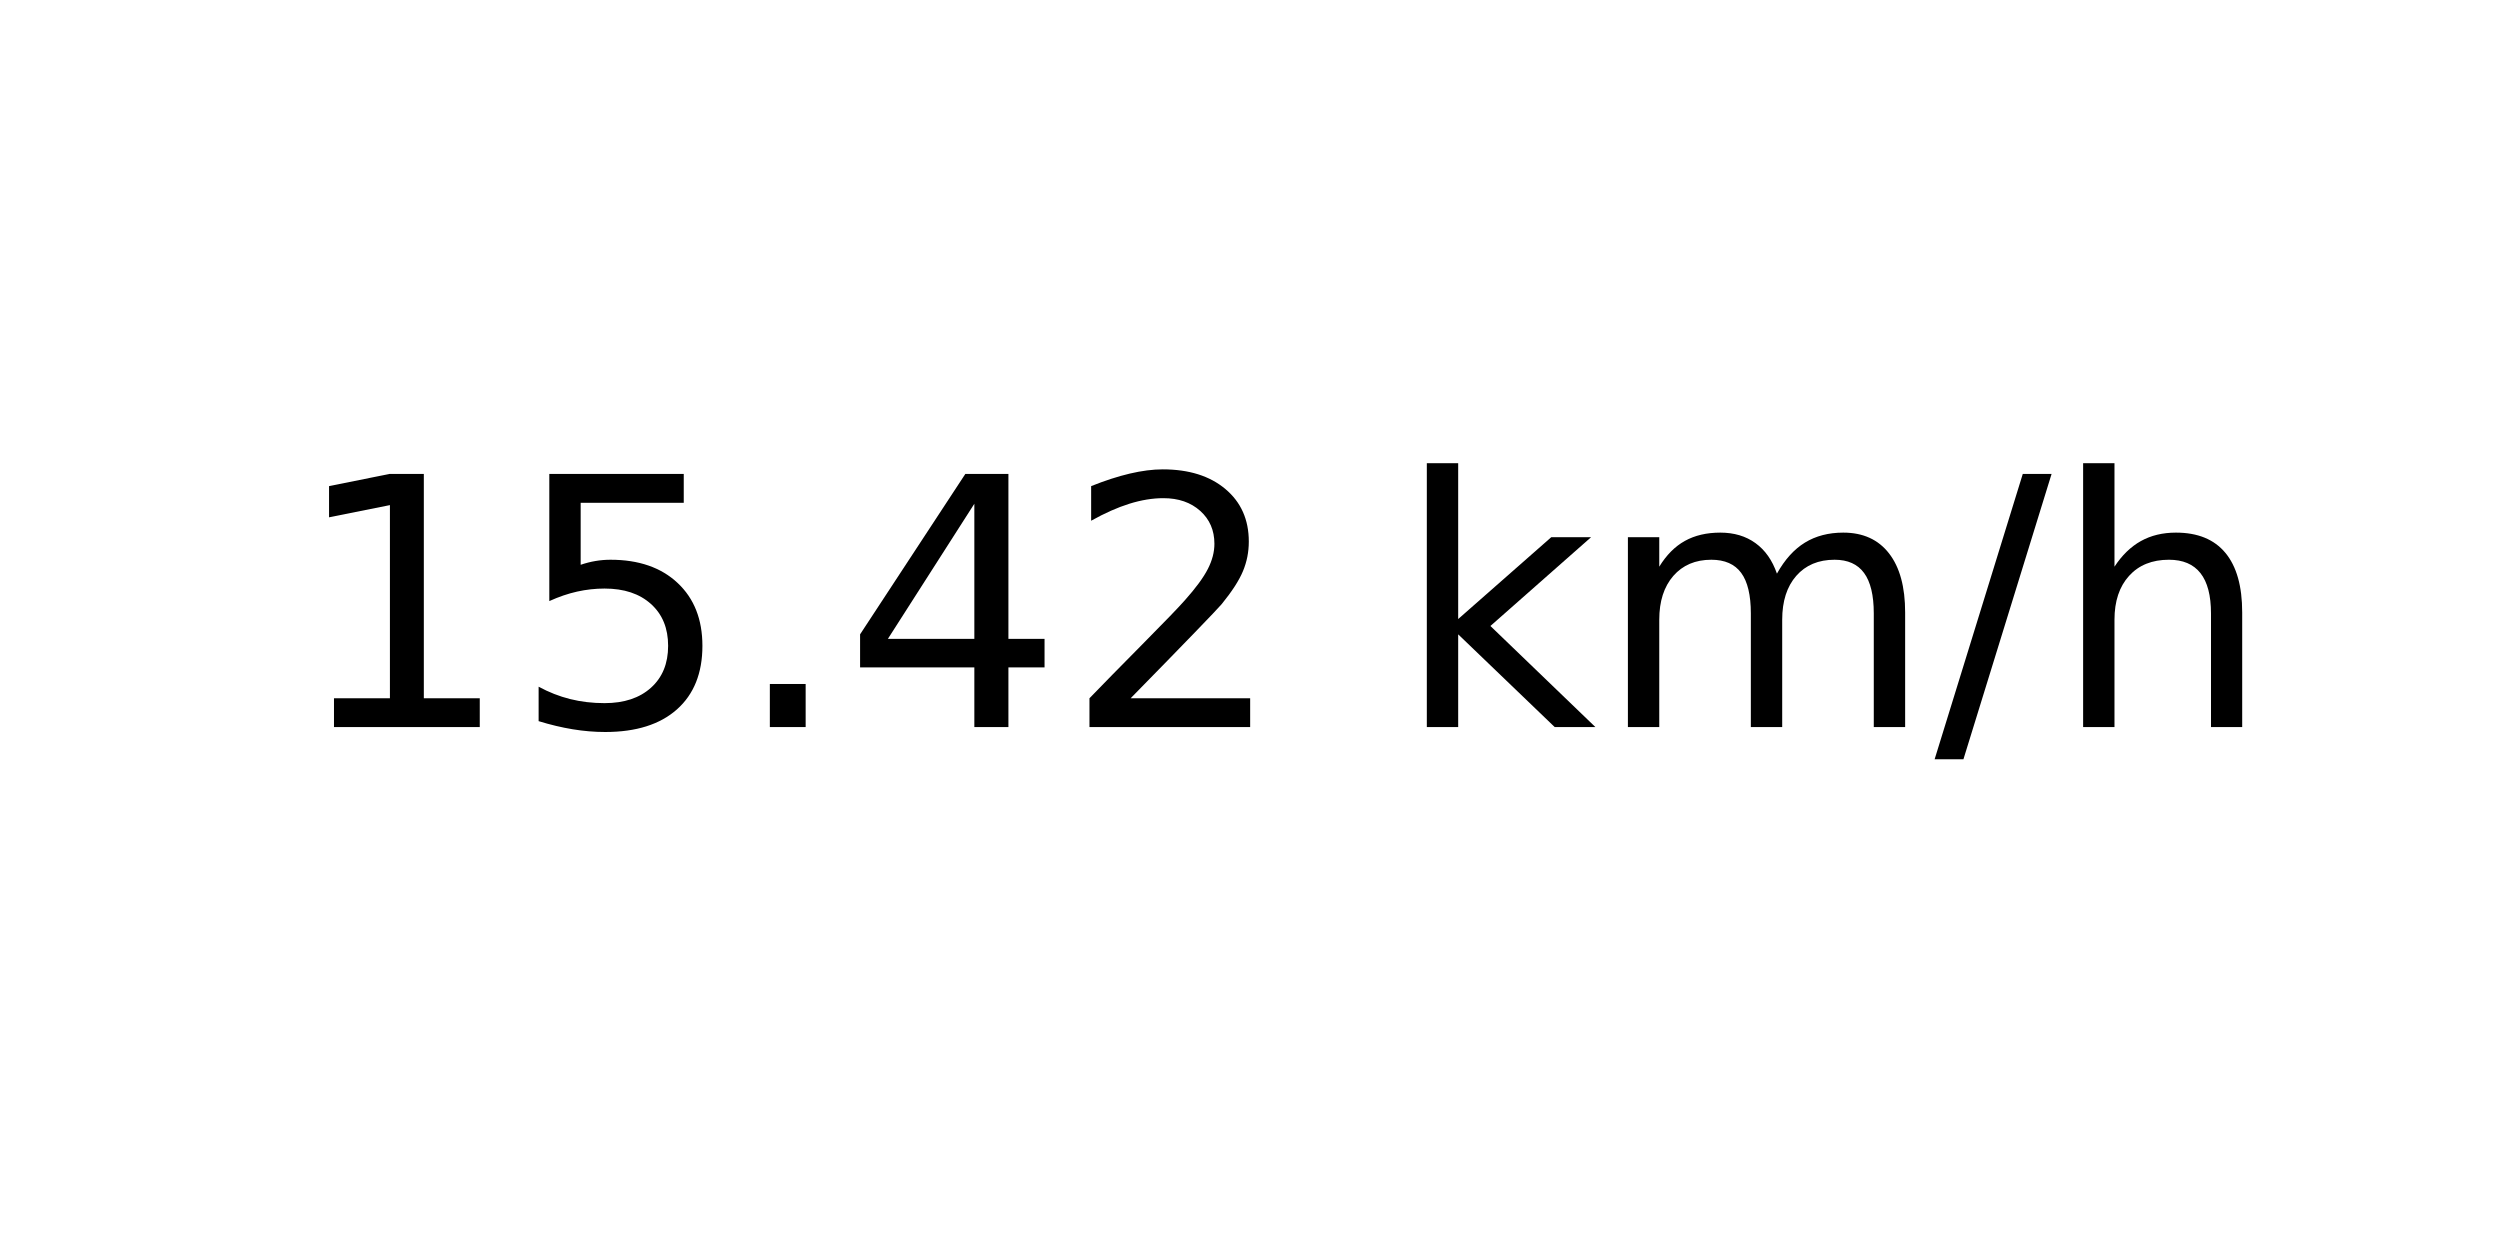
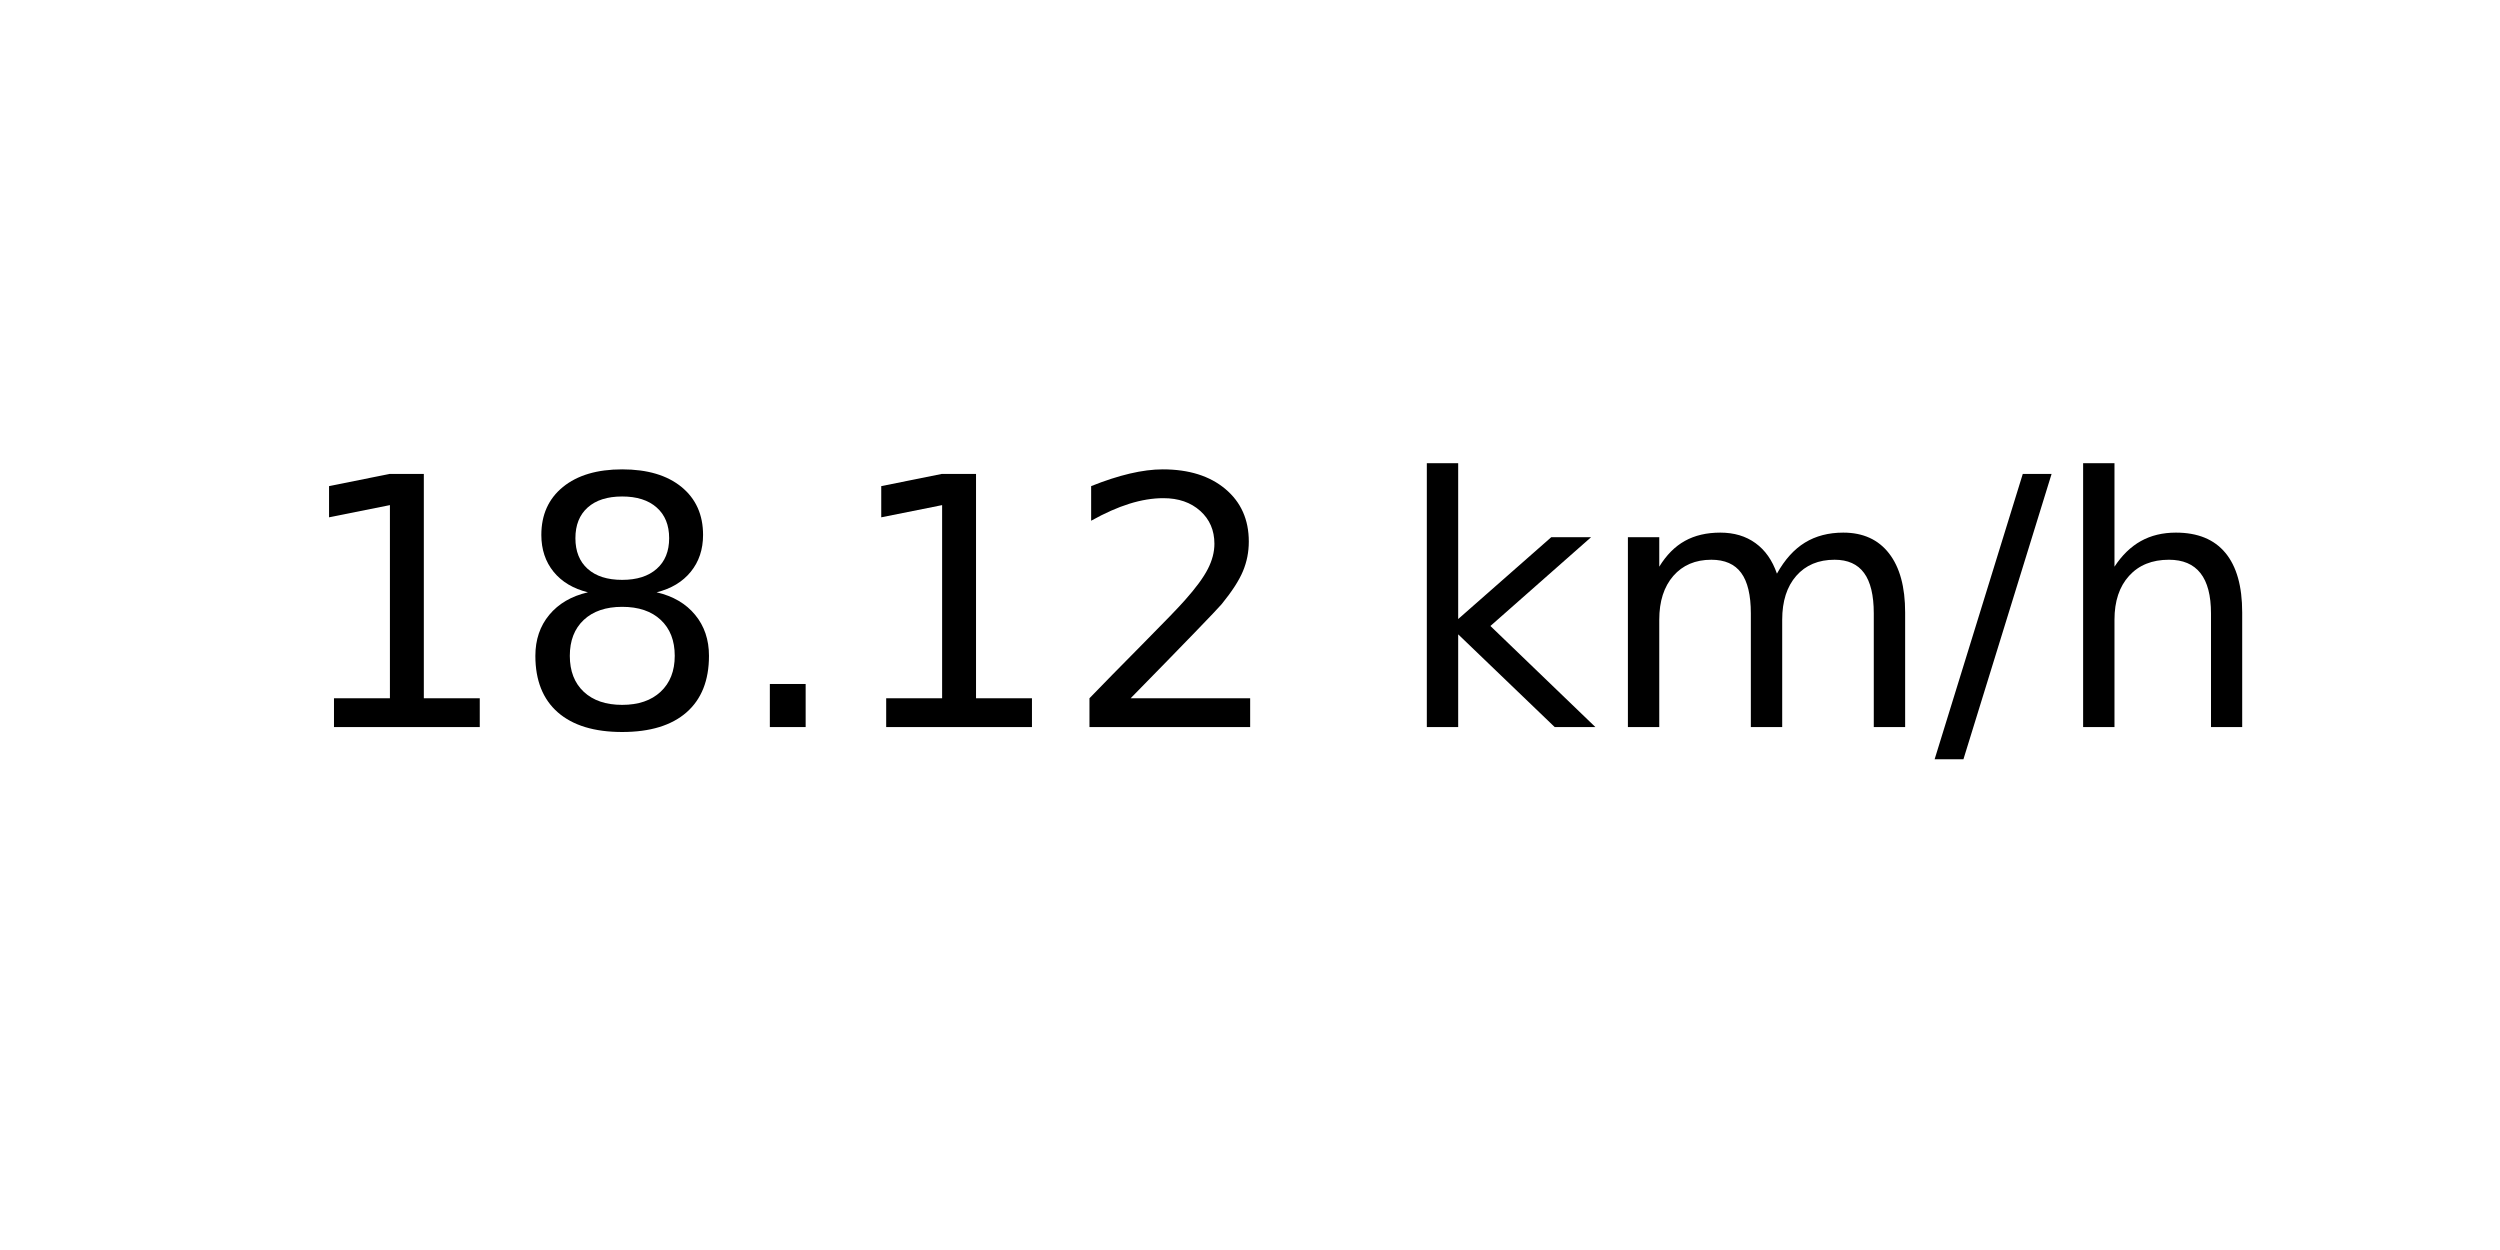
<svg xmlns="http://www.w3.org/2000/svg" xmlns:xlink="http://www.w3.org/1999/xlink" width="72pt" height="36pt" viewBox="0 0 72 36" version="1.1">
  <defs>
    <style type="text/css">*{stroke-linejoin: round; stroke-linecap: butt}</style>
  </defs>
  <g id="figure_1">
    <g id="axes_1">
      <g id="text_1">
        <g transform="translate(8.378125 20.93937) scale(0.1 -0.1)">
          <defs>
            <path id="DejaVuSans-31" d="M 794 531  L 1825 531  L 1825 4091  L 703 3866  L 703 4441  L 1819 4666  L 2450 4666  L 2450 531  L 3481 531  L 3481 0  L 794 0  L 794 531  z " transform="scale(0.015625)" />
-             <path id="DejaVuSans-35" d="M 691 4666  L 3169 4666  L 3169 4134  L 1269 4134  L 1269 2991  Q 1406 3038 1543 3061  Q 1681 3084 1819 3084  Q 2600 3084 3056 2656  Q 3513 2228 3513 1497  Q 3513 744 3044 326  Q 2575 -91 1722 -91  Q 1428 -91 1123 -41  Q 819 9 494 109  L 494 744  Q 775 591 1075 516  Q 1375 441 1709 441  Q 2250 441 2565 725  Q 2881 1009 2881 1497  Q 2881 1984 2565 2268  Q 2250 2553 1709 2553  Q 1456 2553 1204 2497  Q 953 2441 691 2322  L 691 4666  z " transform="scale(0.015625)" />
+             <path id="DejaVuSans-38" d="M 2034 2216  Q 1584 2216 1326 1975  Q 1069 1734 1069 1313  Q 1069 891 1326 650  Q 1584 409 2034 409  Q 2484 409 2743 651  Q 3003 894 3003 1313  Q 3003 1734 2745 1975  Q 2488 2216 2034 2216  z M 1403 2484  Q 997 2584 770 2862  Q 544 3141 544 3541  Q 544 4100 942 4425  Q 1341 4750 2034 4750  Q 2731 4750 3128 4425  Q 3525 4100 3525 3541  Q 3525 3141 3298 2862  Q 3072 2584 2669 2484  Q 3125 2378 3379 2068  Q 3634 1759 3634 1313  Q 3634 634 3220 271  Q 2806 -91 2034 -91  Q 1263 -91 848 271  Q 434 634 434 1313  Q 434 1759 690 2068  Q 947 2378 1403 2484  z M 1172 3481  Q 1172 3119 1398 2916  Q 1625 2713 2034 2713  Q 2441 2713 2670 2916  Q 2900 3119 2900 3481  Q 2900 3844 2670 4047  Q 2441 4250 2034 4250  Q 1625 4250 1398 4047  Q 1172 3844 1172 3481  z " transform="scale(0.015625)" />
            <path id="DejaVuSans-2e" d="M 684 794  L 1344 794  L 1344 0  L 684 0  L 684 794  z " transform="scale(0.015625)" />
-             <path id="DejaVuSans-34" d="M 2419 4116  L 825 1625  L 2419 1625  L 2419 4116  z M 2253 4666  L 3047 4666  L 3047 1625  L 3713 1625  L 3713 1100  L 3047 1100  L 3047 0  L 2419 0  L 2419 1100  L 313 1100  L 313 1709  L 2253 4666  z " transform="scale(0.015625)" />
            <path id="DejaVuSans-32" d="M 1228 531  L 3431 531  L 3431 0  L 469 0  L 469 531  Q 828 903 1448 1529  Q 2069 2156 2228 2338  Q 2531 2678 2651 2914  Q 2772 3150 2772 3378  Q 2772 3750 2511 3984  Q 2250 4219 1831 4219  Q 1534 4219 1204 4116  Q 875 4013 500 3803  L 500 4441  Q 881 4594 1212 4672  Q 1544 4750 1819 4750  Q 2544 4750 2975 4387  Q 3406 4025 3406 3419  Q 3406 3131 3298 2873  Q 3191 2616 2906 2266  Q 2828 2175 2409 1742  Q 1991 1309 1228 531  z " transform="scale(0.015625)" />
            <path id="DejaVuSans-20" transform="scale(0.015625)" />
            <path id="DejaVuSans-6b" d="M 581 4863  L 1159 4863  L 1159 1991  L 2875 3500  L 3609 3500  L 1753 1863  L 3688 0  L 2938 0  L 1159 1709  L 1159 0  L 581 0  L 581 4863  z " transform="scale(0.015625)" />
            <path id="DejaVuSans-6d" d="M 3328 2828  Q 3544 3216 3844 3400  Q 4144 3584 4550 3584  Q 5097 3584 5394 3201  Q 5691 2819 5691 2113  L 5691 0  L 5113 0  L 5113 2094  Q 5113 2597 4934 2840  Q 4756 3084 4391 3084  Q 3944 3084 3684 2787  Q 3425 2491 3425 1978  L 3425 0  L 2847 0  L 2847 2094  Q 2847 2600 2669 2842  Q 2491 3084 2119 3084  Q 1678 3084 1418 2786  Q 1159 2488 1159 1978  L 1159 0  L 581 0  L 581 3500  L 1159 3500  L 1159 2956  Q 1356 3278 1631 3431  Q 1906 3584 2284 3584  Q 2666 3584 2933 3390  Q 3200 3197 3328 2828  z " transform="scale(0.015625)" />
            <path id="DejaVuSans-2f" d="M 1625 4666  L 2156 4666  L 531 -594  L 0 -594  L 1625 4666  z " transform="scale(0.015625)" />
            <path id="DejaVuSans-68" d="M 3513 2113  L 3513 0  L 2938 0  L 2938 2094  Q 2938 2591 2744 2837  Q 2550 3084 2163 3084  Q 1697 3084 1428 2787  Q 1159 2491 1159 1978  L 1159 0  L 581 0  L 581 4863  L 1159 4863  L 1159 2956  Q 1366 3272 1645 3428  Q 1925 3584 2291 3584  Q 2894 3584 3203 3211  Q 3513 2838 3513 2113  z " transform="scale(0.015625)" />
          </defs>
          <use xlink:href="#DejaVuSans-31" />
-           <use xlink:href="#DejaVuSans-35" x="63.623" />
+           <use xlink:href="#DejaVuSans-38" x="63.623" />
          <use xlink:href="#DejaVuSans-2e" x="127.246" />
-           <use xlink:href="#DejaVuSans-34" x="159.033" />
+           <use xlink:href="#DejaVuSans-31" x="159.033" />
          <use xlink:href="#DejaVuSans-32" x="222.656" />
          <use xlink:href="#DejaVuSans-20" x="286.279" />
          <use xlink:href="#DejaVuSans-6b" x="318.066" />
          <use xlink:href="#DejaVuSans-6d" x="375.977" />
          <use xlink:href="#DejaVuSans-2f" x="473.389" />
          <use xlink:href="#DejaVuSans-68" x="507.08" />
        </g>
      </g>
    </g>
  </g>
</svg>
